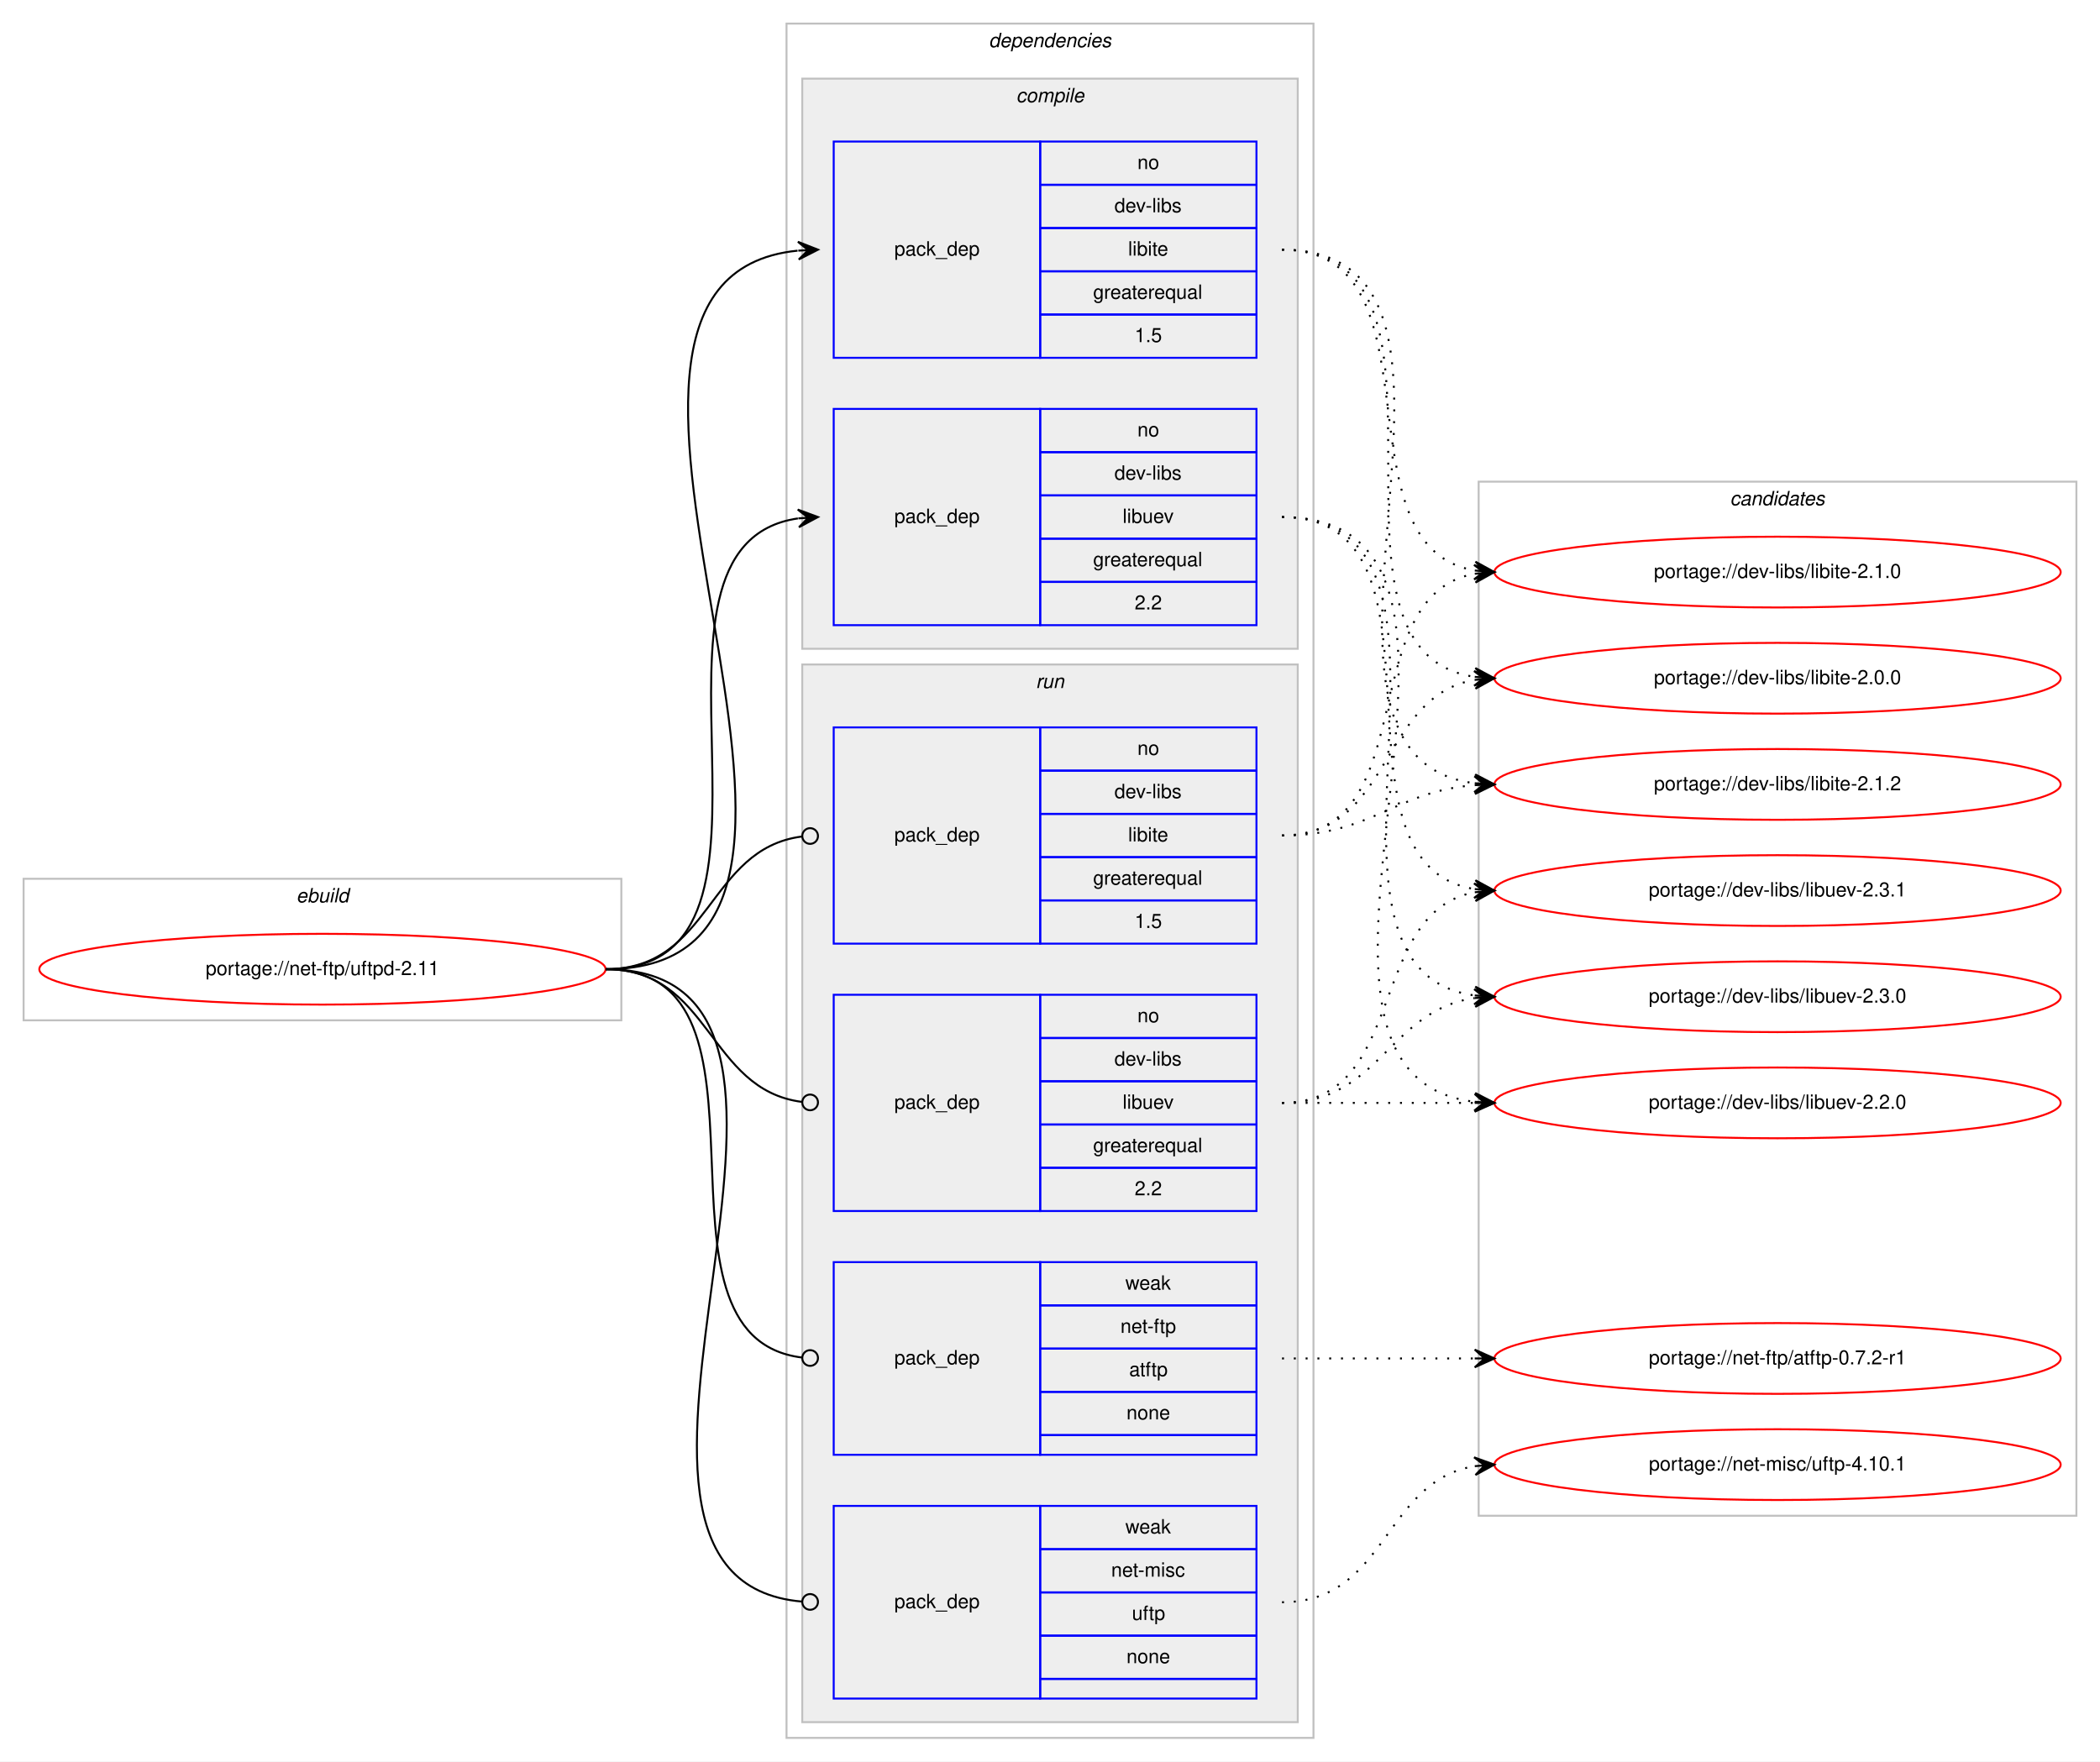
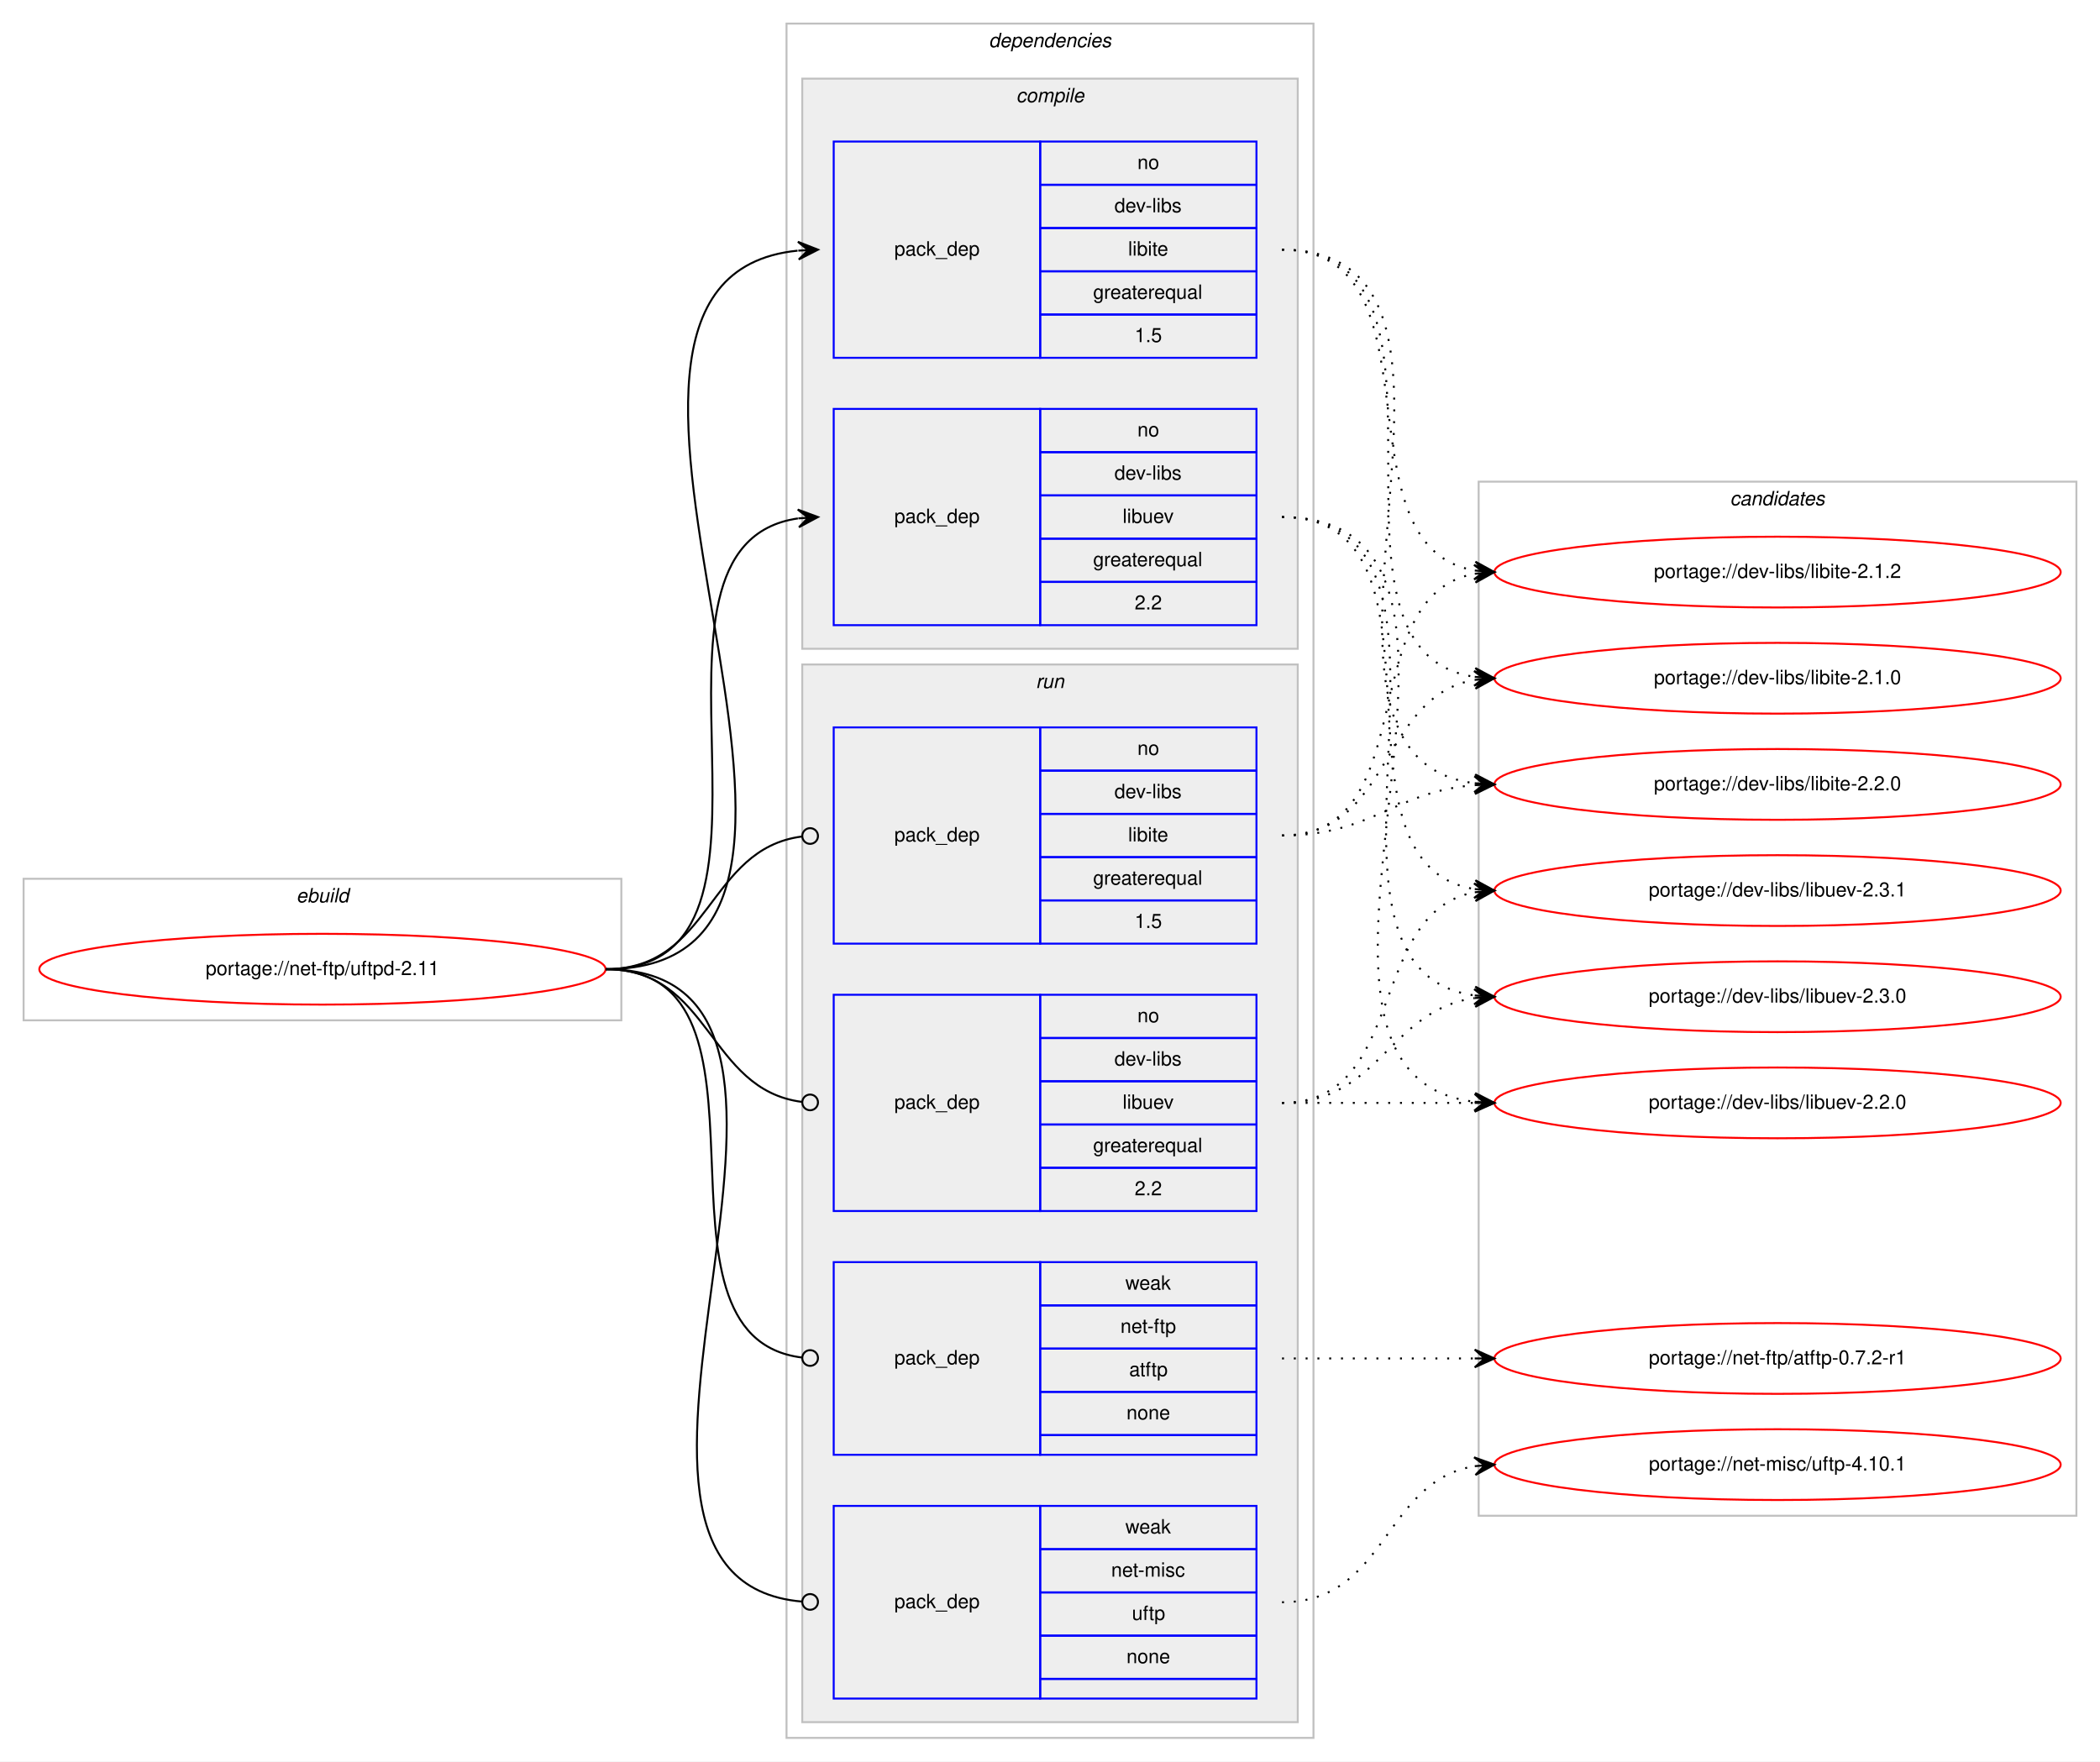
<svg xmlns="http://www.w3.org/2000/svg" xmlns:xlink="http://www.w3.org/1999/xlink" width="1068pt" height="896pt" viewBox="0.00 0.00 1068.00 896.00">
  <g id="graph0" class="graph" transform="scale(1 1) rotate(0) translate(4 892)">
    <polygon fill="#ffffff" stroke="transparent" points="-4,4 -4,-892 1064,-892 1064,4 -4,4" />
    <g id="clust1" class="cluster">
      <polygon fill="none" stroke="#c0c0c0" points="8,-373 8,-445 312,-445 312,-373 8,-373" />
      <text text-anchor="start" x="146.663" y="-433" font-family="Helvetica,sans-Serif" font-style="italic" font-size="10.00" fill="#000000">ebuild</text>
    </g>
    <g id="clust2" class="cluster">
      <polygon fill="none" stroke="#c0c0c0" points="396,-8 396,-880 664,-880 664,-8 396,-8" />
      <text text-anchor="start" x="498.875" y="-868" font-family="Helvetica,sans-Serif" font-style="italic" font-size="10.00" fill="#000000">dependencies</text>
    </g>
    <g id="clust3" class="cluster">
      <polygon fill="#eeeeee" stroke="#c0c0c0" points="404,-562 404,-852 656,-852 656,-562 404,-562" />
      <text text-anchor="start" x="512.778" y="-840" font-family="Helvetica,sans-Serif" font-style="italic" font-size="10.00" fill="#000000">compile</text>
    </g>
    <g id="clust7" class="cluster">
      <polygon fill="#eeeeee" stroke="#c0c0c0" points="404,-16 404,-554 656,-554 656,-16 404,-16" />
      <text text-anchor="start" x="522.777" y="-542" font-family="Helvetica,sans-Serif" font-style="italic" font-size="10.00" fill="#000000">run</text>
    </g>
    <g id="clust12" class="cluster">
      <polygon fill="none" stroke="#c0c0c0" points="748,-121 748,-647 1052,-647 1052,-121 748,-121" />
      <text text-anchor="start" x="875.824" y="-635" font-family="Helvetica,sans-Serif" font-style="italic" font-size="10.00" fill="#000000">candidates</text>
    </g>
    <g id="node1" class="node">
      <g id="a_node1">
        <a xlink:href="../net-ftp/uftpd-2.11.svg" xlink:title="portage://net-ftp/uftpd-2.11">
          <ellipse fill="none" stroke="#ff0000" cx="160" cy="-399" rx="144" ry="18" />
          <text text-anchor="middle" x="160" y="-396" font-family="Helvetica,sans-Serif" font-size="10.00" fill="#000000">portage://net-ftp/uftpd-2.11</text>
        </a>
      </g>
    </g>
    <g id="node2" class="node">
      <polygon fill="none" stroke="#0000ff" points="420,-710 420,-820 525,-820 525,-710 420,-710" />
      <text text-anchor="start" x="450.823" y="-762" font-family="Helvetica,sans-Serif" font-size="10.00" fill="#000000">pack_dep</text>
      <polygon fill="none" stroke="#0000ff" points="525,-798 525,-820 635,-820 635,-798 525,-798" />
      <text text-anchor="start" x="574.441" y="-806" font-family="Helvetica,sans-Serif" font-size="10.00" fill="#000000">no</text>
      <polygon fill="none" stroke="#0000ff" points="525,-776 525,-798 635,-798 635,-776 525,-776" />
      <text text-anchor="start" x="562.778" y="-784" font-family="Helvetica,sans-Serif" font-size="10.00" fill="#000000">dev-libs</text>
      <polygon fill="none" stroke="#0000ff" points="525,-754 525,-776 635,-776 635,-754 525,-754" />
      <text text-anchor="start" x="569.723" y="-762" font-family="Helvetica,sans-Serif" font-size="10.00" fill="#000000">libite</text>
      <polygon fill="none" stroke="#0000ff" points="525,-732 525,-754 635,-754 635,-732 525,-732" />
      <text text-anchor="start" x="551.936" y="-740" font-family="Helvetica,sans-Serif" font-size="10.00" fill="#000000">greaterequal</text>
      <polygon fill="none" stroke="#0000ff" points="525,-710 525,-732 635,-732 635,-710 525,-710" />
      <text text-anchor="start" x="573.052" y="-718" font-family="Helvetica,sans-Serif" font-size="10.00" fill="#000000">1.5</text>
    </g>
    <g id="edge1" class="edge">
      <path fill="none" stroke="#000000" d="M304,-399C469.957,-399 252.149,-749.442 401.616,-764.5" />
      <polygon fill="#000000" stroke="#000000" points="412,-765 401.795,-769.014 407.006,-764.76 402.012,-764.519 402.012,-764.519 402.012,-764.519 407.006,-764.76 402.228,-760.025 412,-765 412,-765" />
    </g>
    <g id="node3" class="node">
      <polygon fill="none" stroke="#0000ff" points="420,-574 420,-684 525,-684 525,-574 420,-574" />
      <text text-anchor="start" x="450.823" y="-626" font-family="Helvetica,sans-Serif" font-size="10.00" fill="#000000">pack_dep</text>
      <polygon fill="none" stroke="#0000ff" points="525,-662 525,-684 635,-684 635,-662 525,-662" />
      <text text-anchor="start" x="574.441" y="-670" font-family="Helvetica,sans-Serif" font-size="10.00" fill="#000000">no</text>
      <polygon fill="none" stroke="#0000ff" points="525,-640 525,-662 635,-662 635,-640 525,-640" />
      <text text-anchor="start" x="562.778" y="-648" font-family="Helvetica,sans-Serif" font-size="10.00" fill="#000000">dev-libs</text>
      <polygon fill="none" stroke="#0000ff" points="525,-618 525,-640 635,-640 635,-618 525,-618" />
      <text text-anchor="start" x="566.942" y="-626" font-family="Helvetica,sans-Serif" font-size="10.00" fill="#000000">libuev</text>
      <polygon fill="none" stroke="#0000ff" points="525,-596 525,-618 635,-618 635,-596 525,-596" />
      <text text-anchor="start" x="551.936" y="-604" font-family="Helvetica,sans-Serif" font-size="10.00" fill="#000000">greaterequal</text>
      <polygon fill="none" stroke="#0000ff" points="525,-574 525,-596 635,-596 635,-574 525,-574" />
      <text text-anchor="start" x="573.052" y="-582" font-family="Helvetica,sans-Serif" font-size="10.00" fill="#000000">2.2</text>
    </g>
    <g id="edge2" class="edge">
      <path fill="none" stroke="#000000" d="M304,-399C413.291,-399 306.426,-614.415 401.786,-628.299" />
      <polygon fill="#000000" stroke="#000000" points="412,-629 401.715,-632.804 407.012,-628.658 402.024,-628.315 402.024,-628.315 402.024,-628.315 407.012,-628.658 402.332,-623.826 412,-629 412,-629" />
    </g>
    <g id="node4" class="node">
      <polygon fill="none" stroke="#0000ff" points="420,-412 420,-522 525,-522 525,-412 420,-412" />
      <text text-anchor="start" x="450.823" y="-464" font-family="Helvetica,sans-Serif" font-size="10.00" fill="#000000">pack_dep</text>
      <polygon fill="none" stroke="#0000ff" points="525,-500 525,-522 635,-522 635,-500 525,-500" />
      <text text-anchor="start" x="574.441" y="-508" font-family="Helvetica,sans-Serif" font-size="10.00" fill="#000000">no</text>
      <polygon fill="none" stroke="#0000ff" points="525,-478 525,-500 635,-500 635,-478 525,-478" />
      <text text-anchor="start" x="562.778" y="-486" font-family="Helvetica,sans-Serif" font-size="10.00" fill="#000000">dev-libs</text>
      <polygon fill="none" stroke="#0000ff" points="525,-456 525,-478 635,-478 635,-456 525,-456" />
      <text text-anchor="start" x="569.723" y="-464" font-family="Helvetica,sans-Serif" font-size="10.00" fill="#000000">libite</text>
      <polygon fill="none" stroke="#0000ff" points="525,-434 525,-456 635,-456 635,-434 525,-434" />
      <text text-anchor="start" x="551.936" y="-442" font-family="Helvetica,sans-Serif" font-size="10.00" fill="#000000">greaterequal</text>
      <polygon fill="none" stroke="#0000ff" points="525,-412 525,-434 635,-434 635,-412 525,-412" />
      <text text-anchor="start" x="573.052" y="-420" font-family="Helvetica,sans-Serif" font-size="10.00" fill="#000000">1.5</text>
    </g>
    <g id="edge3" class="edge">
      <path fill="none" stroke="#000000" d="M304,-399C357.842,-399 355.671,-460.269 403.823,-466.492" />
      <ellipse fill="none" stroke="#000000" cx="408.008" cy="-466.752" rx="4" ry="4" />
    </g>
    <g id="node5" class="node">
      <polygon fill="none" stroke="#0000ff" points="420,-276 420,-386 525,-386 525,-276 420,-276" />
      <text text-anchor="start" x="450.823" y="-328" font-family="Helvetica,sans-Serif" font-size="10.00" fill="#000000">pack_dep</text>
      <polygon fill="none" stroke="#0000ff" points="525,-364 525,-386 635,-386 635,-364 525,-364" />
      <text text-anchor="start" x="574.441" y="-372" font-family="Helvetica,sans-Serif" font-size="10.00" fill="#000000">no</text>
      <polygon fill="none" stroke="#0000ff" points="525,-342 525,-364 635,-364 635,-342 525,-342" />
      <text text-anchor="start" x="562.778" y="-350" font-family="Helvetica,sans-Serif" font-size="10.00" fill="#000000">dev-libs</text>
      <polygon fill="none" stroke="#0000ff" points="525,-320 525,-342 635,-342 635,-320 525,-320" />
      <text text-anchor="start" x="566.942" y="-328" font-family="Helvetica,sans-Serif" font-size="10.00" fill="#000000">libuev</text>
      <polygon fill="none" stroke="#0000ff" points="525,-298 525,-320 635,-320 635,-298 525,-298" />
      <text text-anchor="start" x="551.936" y="-306" font-family="Helvetica,sans-Serif" font-size="10.00" fill="#000000">greaterequal</text>
      <polygon fill="none" stroke="#0000ff" points="525,-276 525,-298 635,-298 635,-276 525,-276" />
      <text text-anchor="start" x="573.052" y="-284" font-family="Helvetica,sans-Serif" font-size="10.00" fill="#000000">2.2</text>
    </g>
    <g id="edge4" class="edge">
      <path fill="none" stroke="#000000" d="M304,-399C357.842,-399 355.671,-337.731 403.823,-331.508" />
      <ellipse fill="none" stroke="#000000" cx="408.008" cy="-331.248" rx="4" ry="4" />
    </g>
    <g id="node6" class="node">
      <polygon fill="none" stroke="#0000ff" points="420,-152 420,-250 525,-250 525,-152 420,-152" />
      <text text-anchor="start" x="450.823" y="-198" font-family="Helvetica,sans-Serif" font-size="10.00" fill="#000000">pack_dep</text>
      <polygon fill="none" stroke="#0000ff" points="525,-228 525,-250 635,-250 635,-228 525,-228" />
      <text text-anchor="start" x="568.332" y="-236" font-family="Helvetica,sans-Serif" font-size="10.00" fill="#000000">weak</text>
      <polygon fill="none" stroke="#0000ff" points="525,-206 525,-228 635,-228 635,-206 525,-206" />
      <text text-anchor="start" x="565.828" y="-214" font-family="Helvetica,sans-Serif" font-size="10.00" fill="#000000">net-ftp</text>
      <polygon fill="none" stroke="#0000ff" points="525,-184 525,-206 635,-206 635,-184 525,-184" />
      <text text-anchor="start" x="570.273" y="-192" font-family="Helvetica,sans-Serif" font-size="10.00" fill="#000000">atftp</text>
      <polygon fill="none" stroke="#0000ff" points="525,-162 525,-184 635,-184 635,-162 525,-162" />
      <text text-anchor="start" x="568.882" y="-170" font-family="Helvetica,sans-Serif" font-size="10.00" fill="#000000">none</text>
      <polygon fill="none" stroke="#0000ff" points="525,-152 525,-162 635,-162 635,-152 525,-152" />
    </g>
    <g id="edge5" class="edge">
      <path fill="none" stroke="#000000" d="M304,-399C401.401,-399 316.844,-212.056 403.938,-201.467" />
      <ellipse fill="none" stroke="#000000" cx="408.007" cy="-201.232" rx="4" ry="4" />
    </g>
    <g id="node7" class="node">
      <polygon fill="none" stroke="#0000ff" points="420,-28 420,-126 525,-126 525,-28 420,-28" />
      <text text-anchor="start" x="450.823" y="-74" font-family="Helvetica,sans-Serif" font-size="10.00" fill="#000000">pack_dep</text>
      <polygon fill="none" stroke="#0000ff" points="525,-104 525,-126 635,-126 635,-104 525,-104" />
      <text text-anchor="start" x="568.332" y="-112" font-family="Helvetica,sans-Serif" font-size="10.00" fill="#000000">weak</text>
      <polygon fill="none" stroke="#0000ff" points="525,-82 525,-104 635,-104 635,-82 525,-82" />
      <text text-anchor="start" x="561.113" y="-90" font-family="Helvetica,sans-Serif" font-size="10.00" fill="#000000">net-misc</text>
      <polygon fill="none" stroke="#0000ff" points="525,-60 525,-82 635,-82 635,-60 525,-60" />
      <text text-anchor="start" x="571.662" y="-68" font-family="Helvetica,sans-Serif" font-size="10.00" fill="#000000">uftp</text>
      <polygon fill="none" stroke="#0000ff" points="525,-38 525,-60 635,-60 635,-38 525,-38" />
      <text text-anchor="start" x="568.882" y="-46" font-family="Helvetica,sans-Serif" font-size="10.00" fill="#000000">none</text>
      <polygon fill="none" stroke="#0000ff" points="525,-28 525,-38 635,-38 635,-28 525,-28" />
    </g>
    <g id="edge6" class="edge">
      <path fill="none" stroke="#000000" d="M304,-399C452.146,-399 268.13,-88.838 403.95,-77.329" />
      <ellipse fill="none" stroke="#000000" cx="408.003" cy="-77.163" rx="4" ry="4" />
    </g>
    <g id="node8" class="node">
      <g id="a_node8">
-         <a xlink:href="../dev-libs/libite-2.1.2.svg" xlink:title="portage://dev-libs/libite-2.1.2">
+         <a xlink:href="../dev-libs/libite-2.2.0.svg" xlink:title="portage://dev-libs/libite-2.2.0">
          <ellipse fill="none" stroke="#ff0000" cx="900" cy="-493" rx="144" ry="18" />
-           <text text-anchor="middle" x="900" y="-490" font-family="Helvetica,sans-Serif" font-size="10.00" fill="#000000">portage://dev-libs/libite-2.1.2</text>
+           <text text-anchor="middle" x="900" y="-490" font-family="Helvetica,sans-Serif" font-size="10.00" fill="#000000">portage://dev-libs/libite-2.2.0</text>
        </a>
      </g>
    </g>
    <g id="edge7" class="edge">
      <path fill="none" stroke="#000000" stroke-dasharray="1,5" d="M648,-765C774.513,-765 634.039,-507.672 745.952,-493.599" />
      <polygon fill="#000000" stroke="#000000" points="756,-493 746.285,-498.087 751.009,-493.298 746.018,-493.595 746.018,-493.595 746.018,-493.595 751.009,-493.298 745.75,-489.103 756,-493 756,-493" />
    </g>
    <g id="node9" class="node">
      <g id="a_node9">
-         <a xlink:href="../dev-libs/libite-2.1.0.svg" xlink:title="portage://dev-libs/libite-2.1.0">
+         <a xlink:href="../dev-libs/libite-2.1.2.svg" xlink:title="portage://dev-libs/libite-2.1.2">
          <ellipse fill="none" stroke="#ff0000" cx="900" cy="-601" rx="144" ry="18" />
-           <text text-anchor="middle" x="900" y="-598" font-family="Helvetica,sans-Serif" font-size="10.00" fill="#000000">portage://dev-libs/libite-2.1.0</text>
+           <text text-anchor="middle" x="900" y="-598" font-family="Helvetica,sans-Serif" font-size="10.00" fill="#000000">portage://dev-libs/libite-2.1.2</text>
        </a>
      </g>
    </g>
    <g id="edge8" class="edge">
      <path fill="none" stroke="#000000" stroke-dasharray="1,5" d="M648,-765C731.695,-765 673.926,-614.177 746.016,-601.805" />
      <polygon fill="#000000" stroke="#000000" points="756,-601 746.394,-606.289 751.016,-601.402 746.032,-601.804 746.032,-601.804 746.032,-601.804 751.016,-601.402 745.671,-597.318 756,-601 756,-601" />
    </g>
    <g id="node10" class="node">
      <g id="a_node10">
-         <a xlink:href="../dev-libs/libite-2.0.0.svg" xlink:title="portage://dev-libs/libite-2.0.0">
+         <a xlink:href="../dev-libs/libite-2.1.0.svg" xlink:title="portage://dev-libs/libite-2.1.0">
          <ellipse fill="none" stroke="#ff0000" cx="900" cy="-547" rx="144" ry="18" />
-           <text text-anchor="middle" x="900" y="-544" font-family="Helvetica,sans-Serif" font-size="10.00" fill="#000000">portage://dev-libs/libite-2.0.0</text>
+           <text text-anchor="middle" x="900" y="-544" font-family="Helvetica,sans-Serif" font-size="10.00" fill="#000000">portage://dev-libs/libite-2.1.0</text>
        </a>
      </g>
    </g>
    <g id="edge9" class="edge">
      <path fill="none" stroke="#000000" stroke-dasharray="1,5" d="M648,-765C752.537,-765 654.823,-561.236 745.929,-547.705" />
      <polygon fill="#000000" stroke="#000000" points="756,-547 746.339,-552.188 751.012,-547.349 746.024,-547.698 746.024,-547.698 746.024,-547.698 751.012,-547.349 745.71,-543.21 756,-547 756,-547" />
    </g>
    <g id="node11" class="node">
      <g id="a_node11">
        <a xlink:href="../dev-libs/libuev-2.3.1.svg" xlink:title="portage://dev-libs/libuev-2.3.1">
          <ellipse fill="none" stroke="#ff0000" cx="900" cy="-439" rx="144" ry="18" />
          <text text-anchor="middle" x="900" y="-436" font-family="Helvetica,sans-Serif" font-size="10.00" fill="#000000">portage://dev-libs/libuev-2.3.1</text>
        </a>
      </g>
    </g>
    <g id="edge10" class="edge">
      <path fill="none" stroke="#000000" stroke-dasharray="1,5" d="M648,-629C741.529,-629 665.017,-452.84 745.925,-439.765" />
      <polygon fill="#000000" stroke="#000000" points="756,-439 746.37,-444.245 751.014,-439.379 746.029,-439.758 746.029,-439.758 746.029,-439.758 751.014,-439.379 745.688,-435.271 756,-439 756,-439" />
    </g>
    <g id="node12" class="node">
      <g id="a_node12">
        <a xlink:href="../dev-libs/libuev-2.3.0.svg" xlink:title="portage://dev-libs/libuev-2.3.0">
          <ellipse fill="none" stroke="#ff0000" cx="900" cy="-385" rx="144" ry="18" />
          <text text-anchor="middle" x="900" y="-382" font-family="Helvetica,sans-Serif" font-size="10.00" fill="#000000">portage://dev-libs/libuev-2.3.0</text>
        </a>
      </g>
    </g>
    <g id="edge11" class="edge">
      <path fill="none" stroke="#000000" stroke-dasharray="1,5" d="M648,-629C763.002,-629 645.002,-399.55 745.897,-385.657" />
      <polygon fill="#000000" stroke="#000000" points="756,-385 746.313,-390.14 751.01,-385.325 746.021,-385.649 746.021,-385.649 746.021,-385.649 751.01,-385.325 745.729,-381.159 756,-385 756,-385" />
    </g>
    <g id="node13" class="node">
      <g id="a_node13">
        <a xlink:href="../dev-libs/libuev-2.2.0.svg" xlink:title="portage://dev-libs/libuev-2.2.0">
          <ellipse fill="none" stroke="#ff0000" cx="900" cy="-331" rx="144" ry="18" />
          <text text-anchor="middle" x="900" y="-328" font-family="Helvetica,sans-Serif" font-size="10.00" fill="#000000">portage://dev-libs/libuev-2.2.0</text>
        </a>
      </g>
    </g>
    <g id="edge12" class="edge">
      <path fill="none" stroke="#000000" stroke-dasharray="1,5" d="M648,-629C785.297,-629 623.746,-345.941 745.867,-331.567" />
      <polygon fill="#000000" stroke="#000000" points="756,-331 746.267,-336.051 751.008,-331.279 746.016,-331.558 746.016,-331.558 746.016,-331.558 751.008,-331.279 745.764,-327.065 756,-331 756,-331" />
    </g>
    <g id="edge13" class="edge">
      <path fill="none" stroke="#000000" stroke-dasharray="1,5" d="M648,-467C693.803,-467 705.081,-489.378 745.895,-492.612" />
      <polygon fill="#000000" stroke="#000000" points="756,-493 745.835,-497.113 751.004,-492.808 746.007,-492.616 746.007,-492.616 746.007,-492.616 751.004,-492.808 746.18,-488.12 756,-493 756,-493" />
    </g>
    <g id="edge14" class="edge">
      <path fill="none" stroke="#000000" stroke-dasharray="1,5" d="M648,-467C720.905,-467 683.459,-588.732 746.019,-600.144" />
      <polygon fill="#000000" stroke="#000000" points="756,-601 745.652,-604.629 751.018,-600.573 746.037,-600.146 746.037,-600.146 746.037,-600.146 751.018,-600.573 746.421,-595.662 756,-601 756,-601" />
    </g>
    <g id="edge15" class="edge">
      <path fill="none" stroke="#000000" stroke-dasharray="1,5" d="M648,-467C704.118,-467 697.393,-537.606 745.901,-546.156" />
      <polygon fill="#000000" stroke="#000000" points="756,-547 745.66,-550.651 751.017,-546.583 746.035,-546.167 746.035,-546.167 746.035,-546.167 751.017,-546.583 746.41,-541.682 756,-547 756,-547" />
    </g>
    <g id="edge16" class="edge">
      <path fill="none" stroke="#000000" stroke-dasharray="1,5" d="M648,-331C712.303,-331 690.78,-427.91 746.031,-438.131" />
      <polygon fill="#000000" stroke="#000000" points="756,-439 745.647,-442.614 751.019,-438.566 746.038,-438.131 746.038,-438.131 746.038,-438.131 751.019,-438.566 746.429,-433.648 756,-439 756,-439" />
    </g>
    <g id="edge17" class="edge">
      <path fill="none" stroke="#000000" stroke-dasharray="1,5" d="M648,-331C698.102,-331 702.012,-378.066 745.979,-384.317" />
      <polygon fill="#000000" stroke="#000000" points="756,-385 745.717,-388.81 751.012,-384.66 746.023,-384.32 746.023,-384.32 746.023,-384.32 751.012,-384.66 746.329,-379.831 756,-385 756,-385" />
    </g>
    <g id="edge18" class="edge">
      <path fill="none" stroke="#000000" stroke-dasharray="1,5" d="M648,-331C692.438,-331 706.02,-331 745.878,-331" />
      <polygon fill="#000000" stroke="#000000" points="756,-331 746,-335.5 751,-331 746,-331 746,-331 746,-331 751,-331 746,-326.5 756,-331 756,-331" />
    </g>
    <g id="node14" class="node">
      <g id="a_node14">
        <a xlink:href="../net-ftp/atftp-0.7.2-r1.svg" xlink:title="portage://net-ftp/atftp-0.7.2-r1">
          <ellipse fill="none" stroke="#ff0000" cx="900" cy="-201" rx="144" ry="18" />
          <text text-anchor="middle" x="900" y="-198" font-family="Helvetica,sans-Serif" font-size="10.00" fill="#000000">portage://net-ftp/atftp-0.7.2-r1</text>
        </a>
      </g>
    </g>
    <g id="edge19" class="edge">
      <path fill="none" stroke="#000000" stroke-dasharray="1,5" d="M648,-201C692.438,-201 706.02,-201 745.878,-201" />
      <polygon fill="#000000" stroke="#000000" points="756,-201 746,-205.5 751,-201 746,-201 746,-201 746,-201 751,-201 746,-196.5 756,-201 756,-201" />
    </g>
    <g id="node15" class="node">
      <g id="a_node15">
        <a xlink:href="../net-misc/uftp-4.10.1.svg" xlink:title="portage://net-misc/uftp-4.10.1">
          <ellipse fill="none" stroke="#ff0000" cx="900" cy="-147" rx="144" ry="18" />
          <text text-anchor="middle" x="900" y="-144" font-family="Helvetica,sans-Serif" font-size="10.00" fill="#000000">portage://net-misc/uftp-4.10.1</text>
        </a>
      </g>
    </g>
    <g id="edge20" class="edge">
      <path fill="none" stroke="#000000" stroke-dasharray="1,5" d="M648,-77C701.625,-77 699.351,-138.523 745.989,-146.214" />
      <polygon fill="#000000" stroke="#000000" points="756,-147 745.678,-150.703 751.015,-146.608 746.031,-146.217 746.031,-146.217 746.031,-146.217 751.015,-146.608 746.383,-141.731 756,-147 756,-147" />
    </g>
  </g>
</svg>
